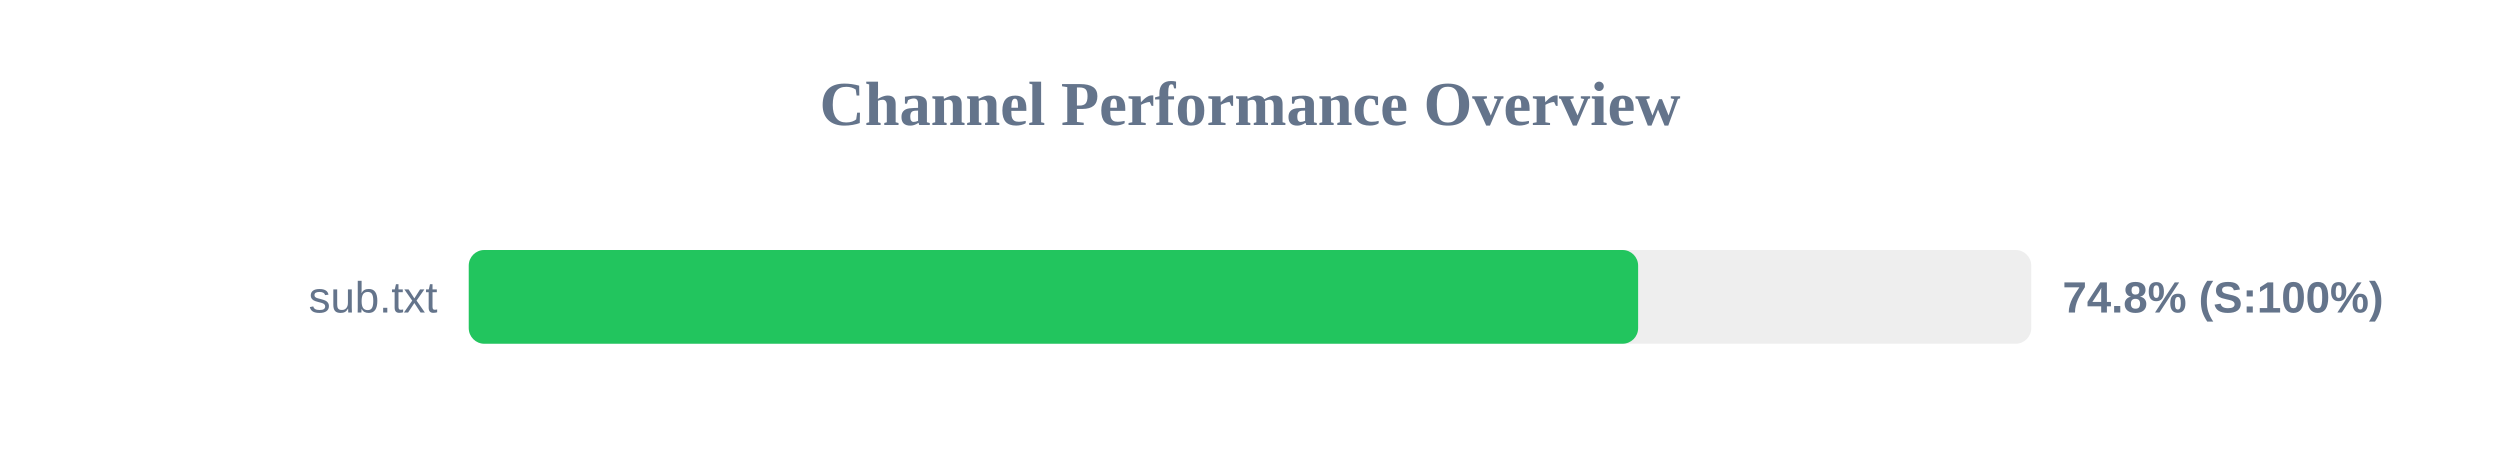
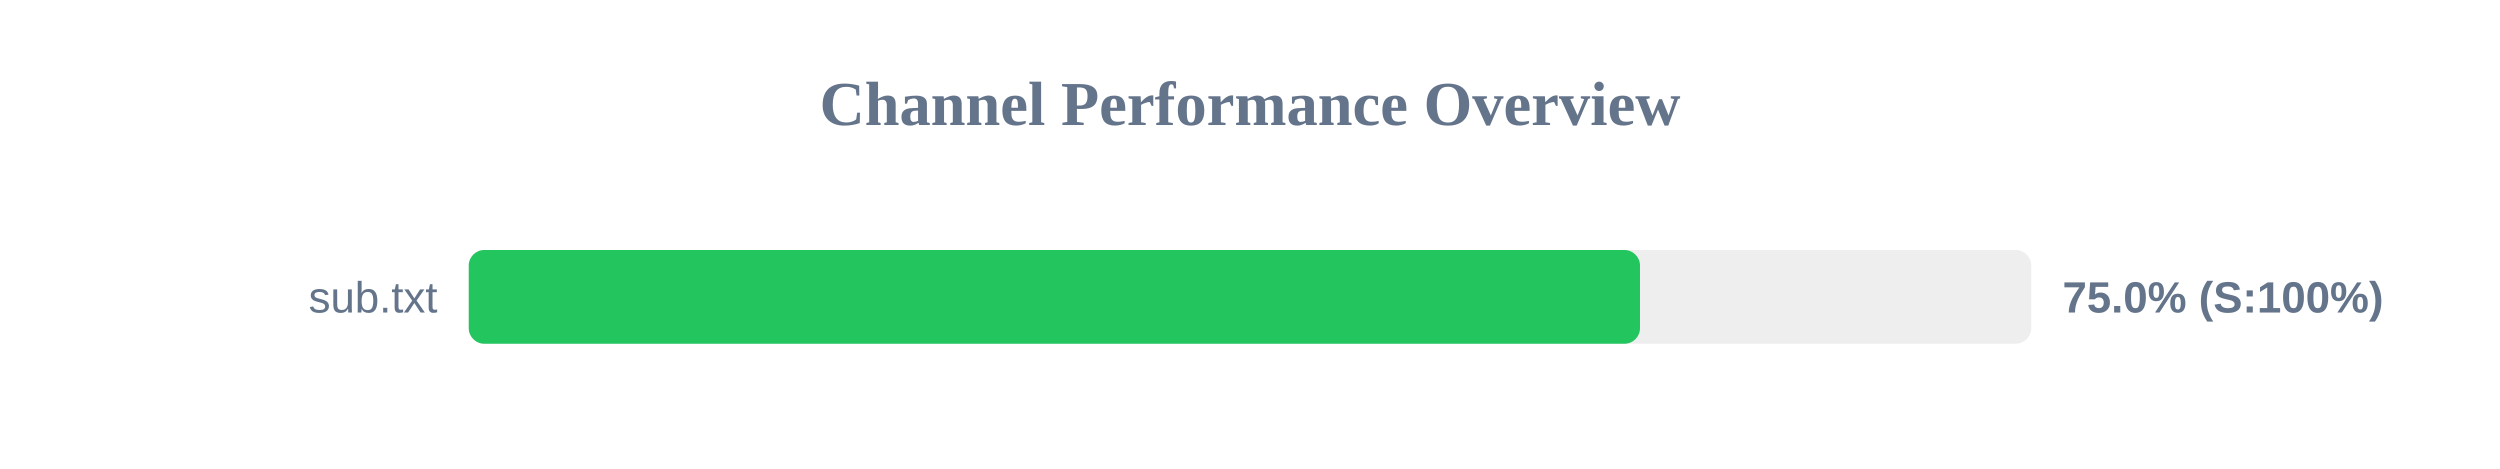
<svg xmlns="http://www.w3.org/2000/svg" width="800" height="150" version="1.1">
  <style>
        .row { font: 14px Arial; fill: #64748b; }
        .score { font: bold 14px Arial; fill: #64748b; }
    </style>
  <text x="400" y="40" text-anchor="middle" font-size="20px" font-weight="bold" fill="#64748b">Channel Performance Overview</text>
  <rect x="150" y="80" width="500" height="30" fill="#eee" rx="5" />
-   <rect x="150" y="80" width="374.2" height="30" fill="#22c55e" rx="5" />
+   <rect x="150" y="80" width="374.8" height="30" fill="#22c55e" rx="5" />
  <text x="140" y="100" text-anchor="end" class="row">sub.txt</text>
-   <text x="660" y="100" text-anchor="start" class="score">74.8% (S:100%)</text>
+   <text x="660" y="100" text-anchor="start" class="score">75.0% (S:100%)</text>
</svg>
